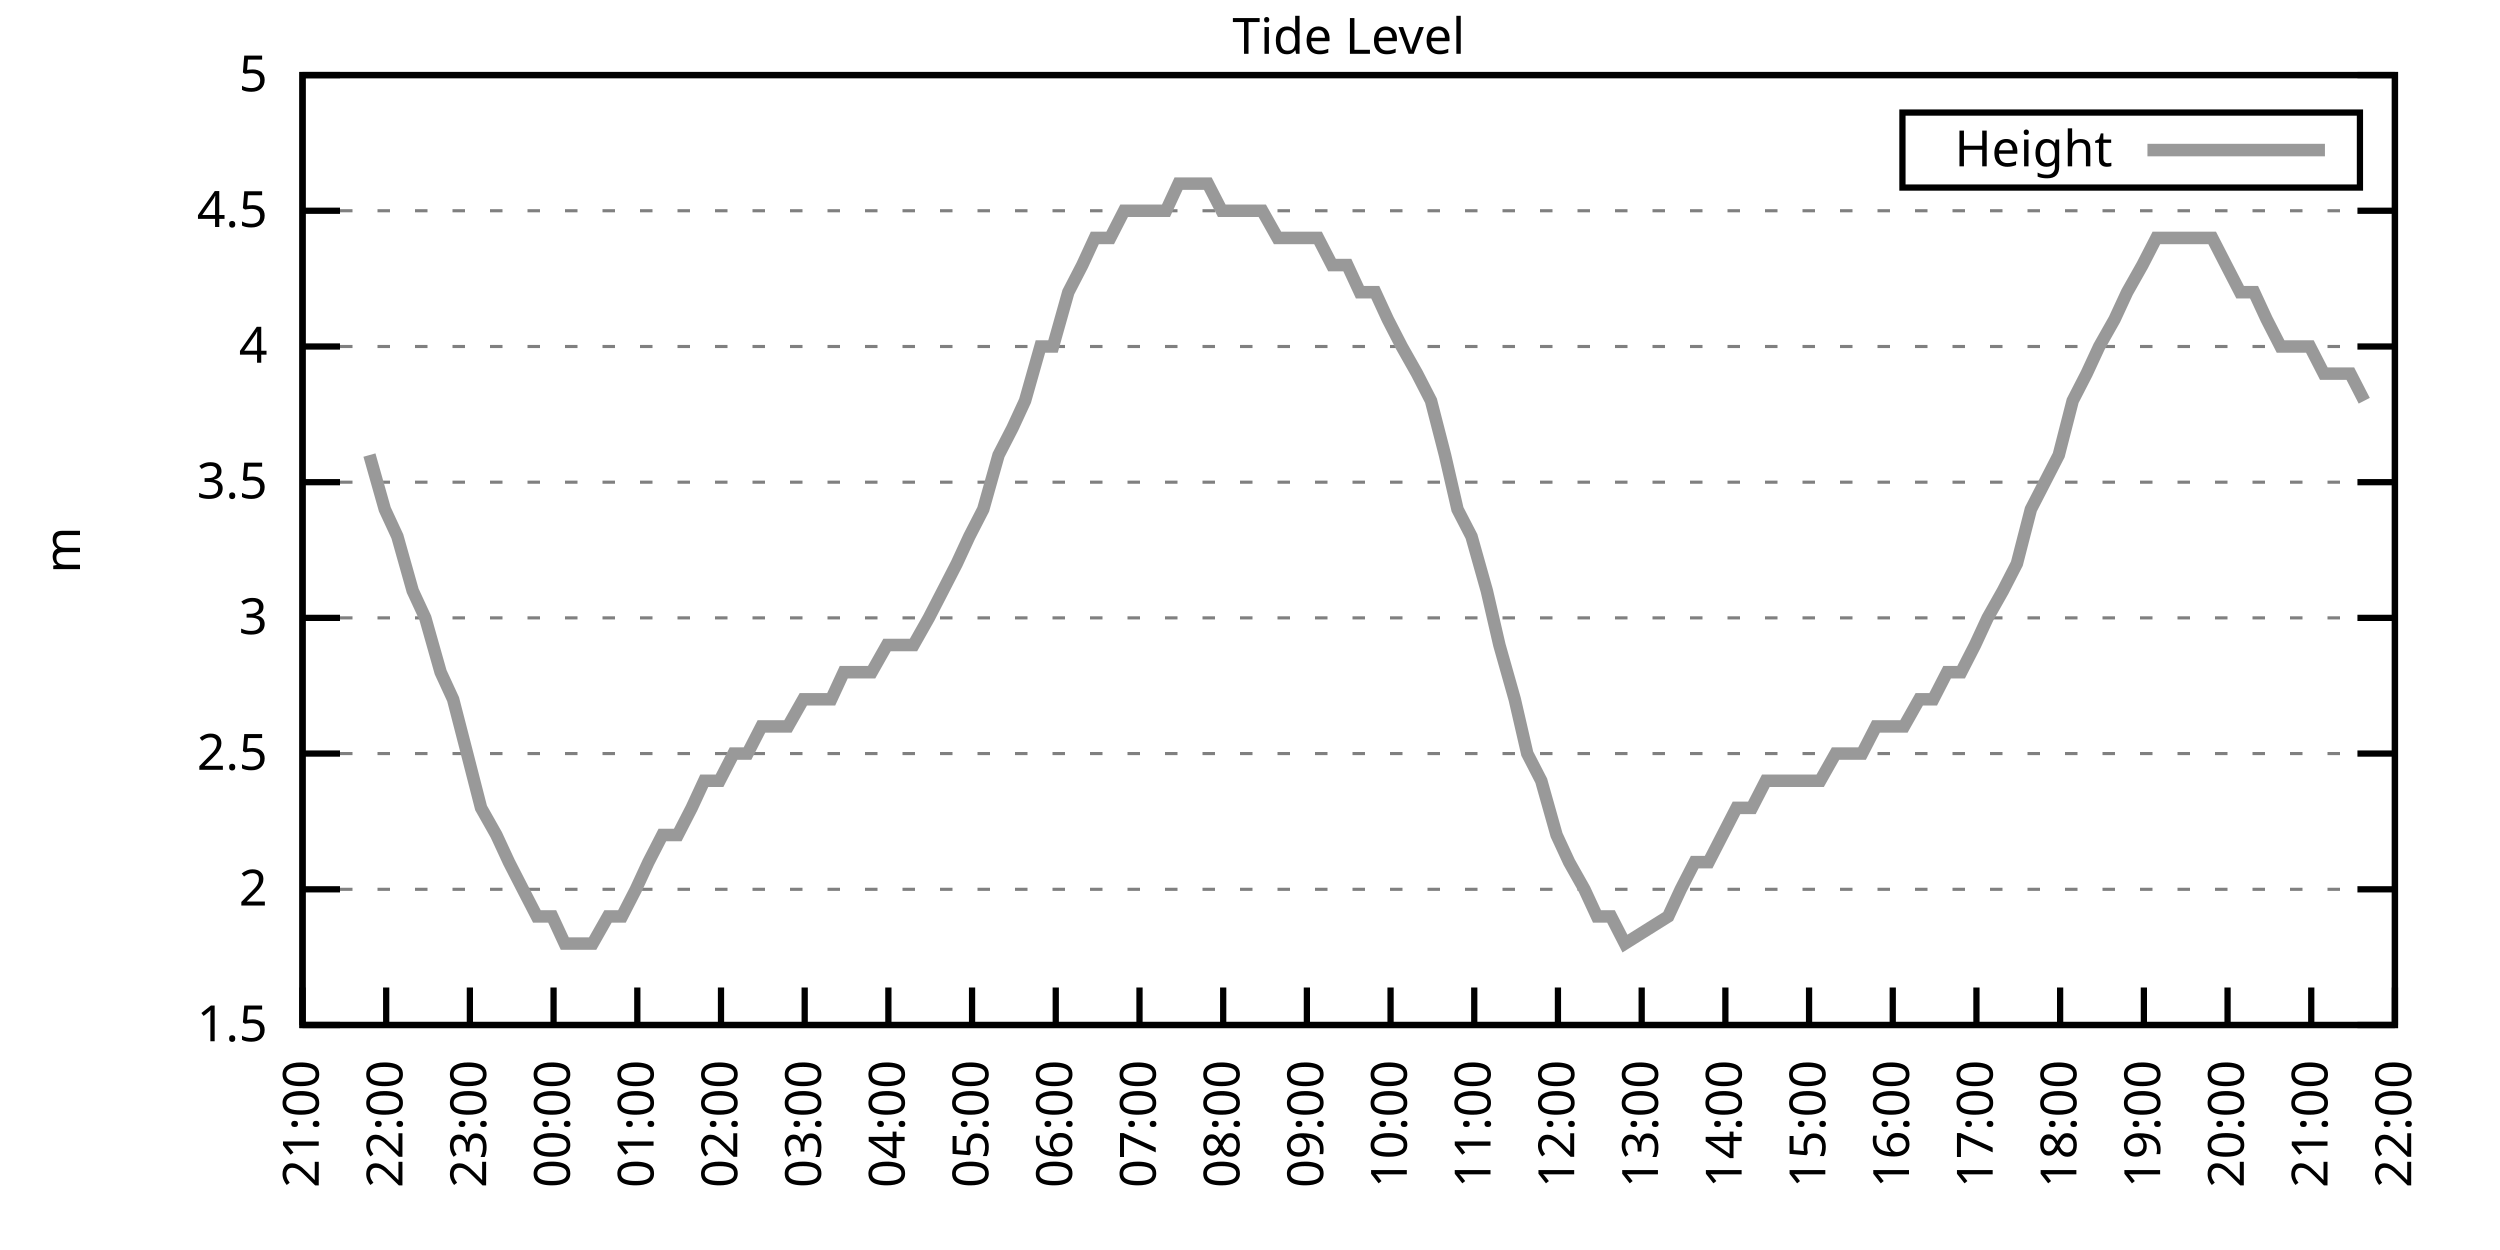
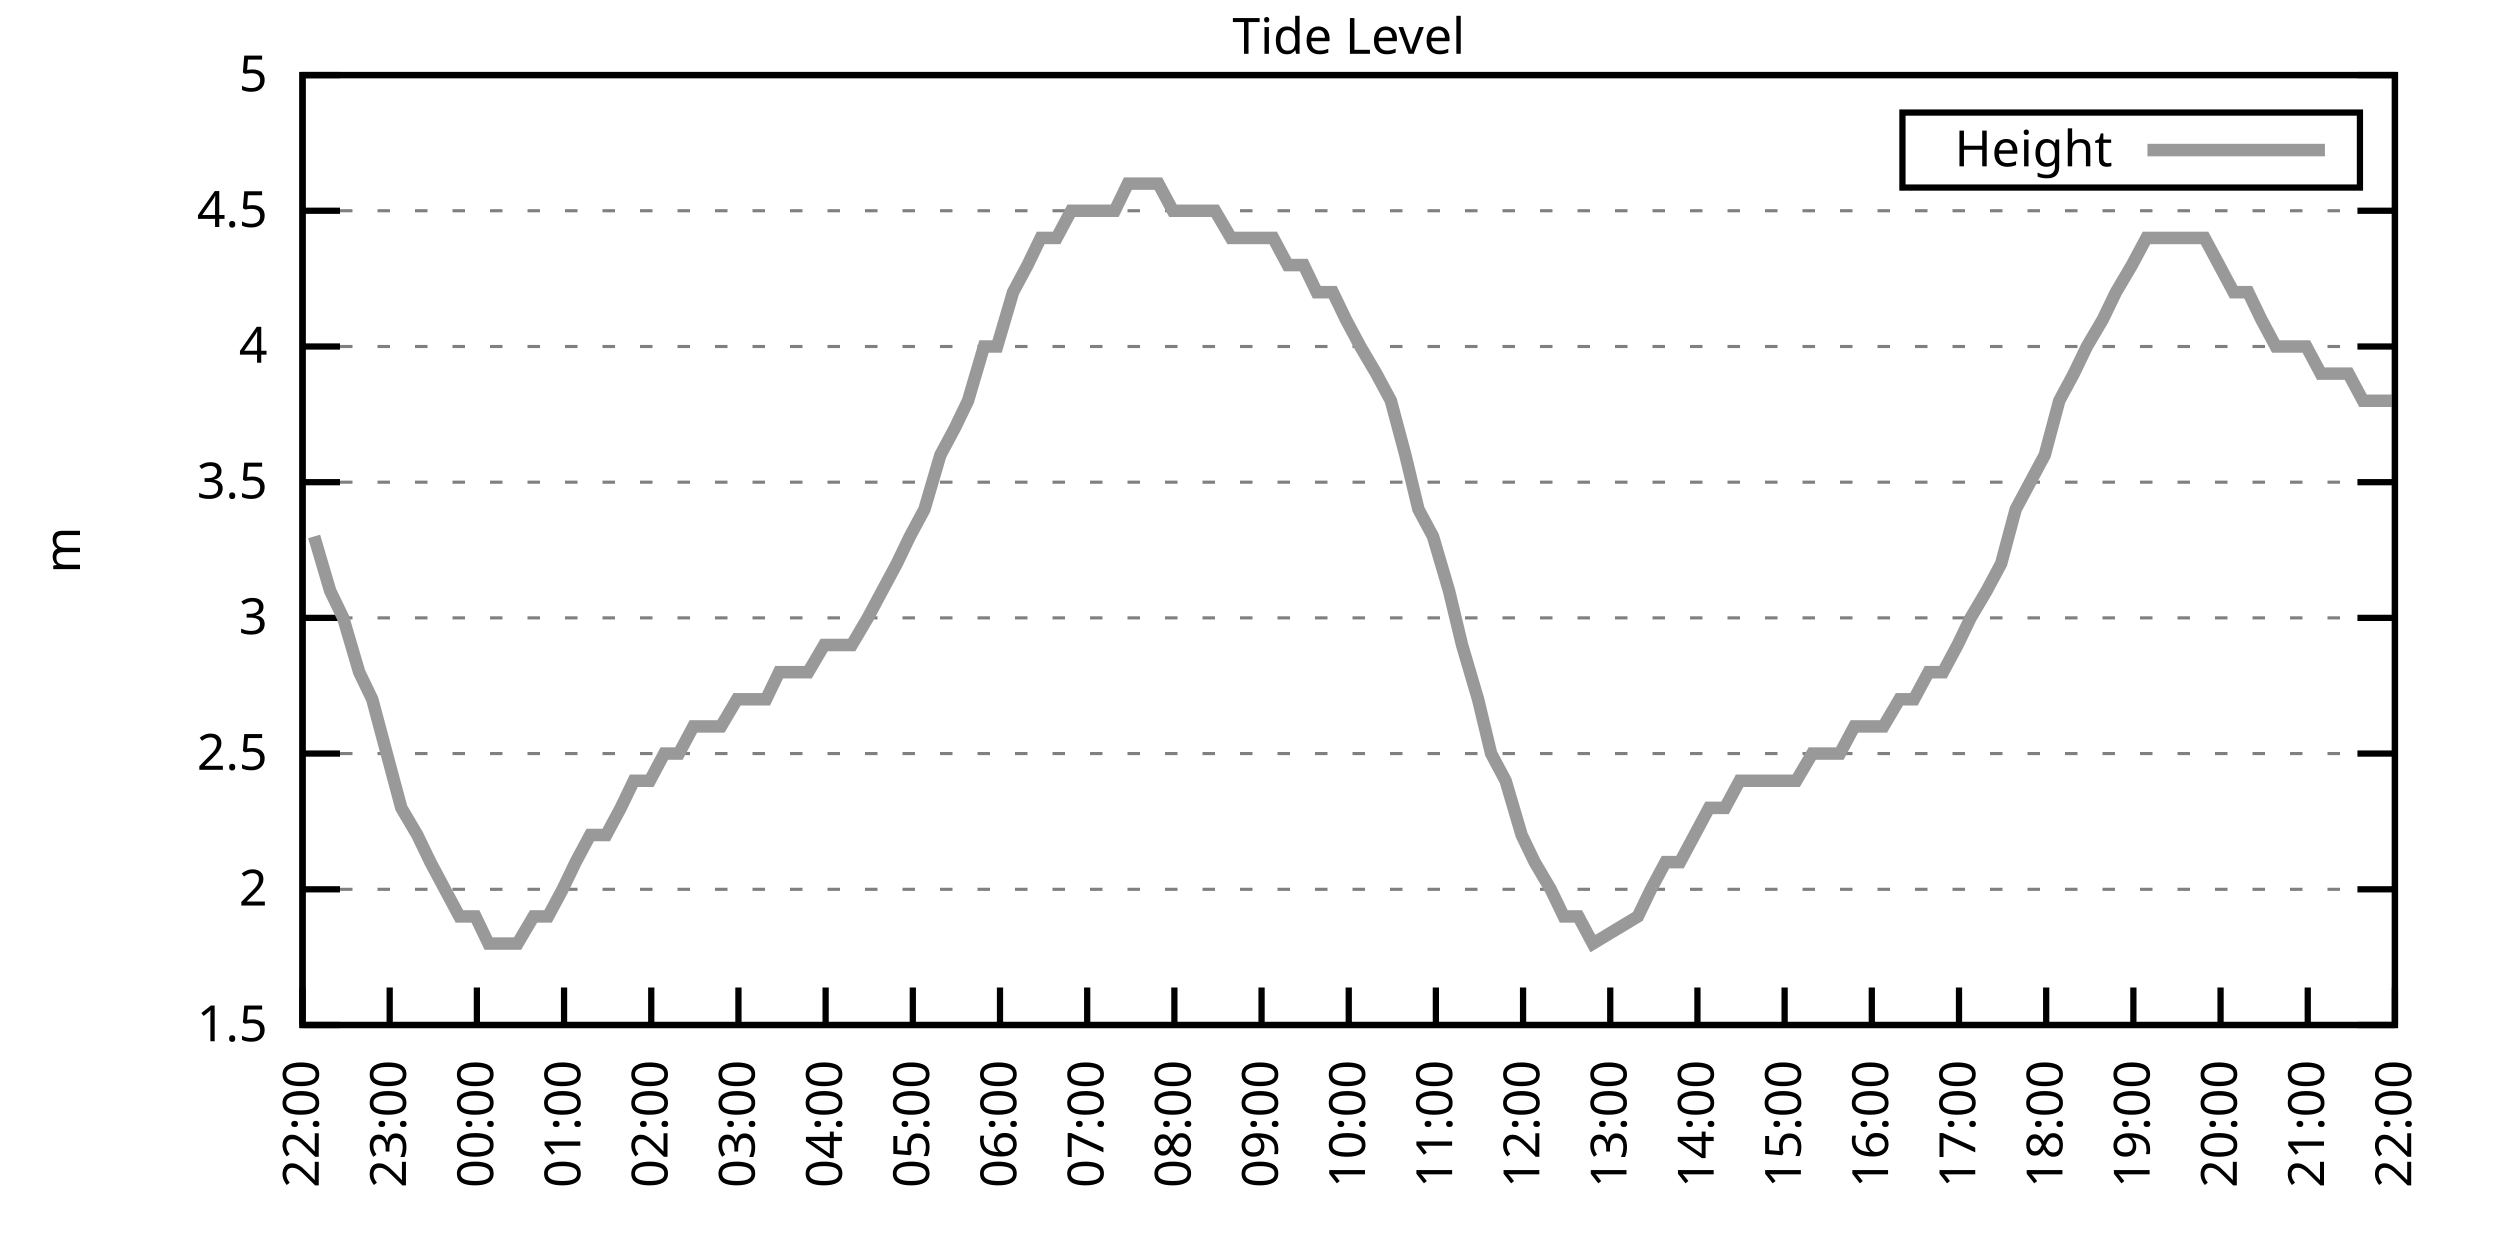
<svg xmlns="http://www.w3.org/2000/svg" xmlns:xlink="http://www.w3.org/1999/xlink" width="400" height="200" viewBox="0 0 400 200">
  <g id="gnuplot_canvas">
    <rect x="0" y="0" width="400" height="200" fill="none" />
    <defs>
      <circle id="gpDot" r="0.5" stroke-width="0.5" stroke="currentColor" />
      <path id="gpPt0" stroke-width="0.333" stroke="currentColor" d="M-1,0 h2 M0,-1 v2" />
      <path id="gpPt1" stroke-width="0.333" stroke="currentColor" d="M-1,-1 L1,1 M1,-1 L-1,1" />
      <path id="gpPt2" stroke-width="0.333" stroke="currentColor" d="M-1,0 L1,0 M0,-1 L0,1 M-1,-1 L1,1 M-1,1 L1,-1" />
      <rect id="gpPt3" stroke-width="0.333" stroke="currentColor" x="-1" y="-1" width="2" height="2" />
      <rect id="gpPt4" stroke-width="0.333" stroke="currentColor" fill="currentColor" x="-1" y="-1" width="2" height="2" />
      <circle id="gpPt5" stroke-width="0.333" stroke="currentColor" cx="0" cy="0" r="1" />
      <use xlink:href="#gpPt5" id="gpPt6" fill="currentColor" stroke="none" />
      <path id="gpPt7" stroke-width="0.333" stroke="currentColor" d="M0,-1.33 L-1.33,0.67 L1.33,0.67 z" />
      <use xlink:href="#gpPt7" id="gpPt8" fill="currentColor" stroke="none" />
      <use xlink:href="#gpPt7" id="gpPt9" stroke="currentColor" transform="rotate(180)" />
      <use xlink:href="#gpPt9" id="gpPt10" fill="currentColor" stroke="none" />
      <use xlink:href="#gpPt3" id="gpPt11" stroke="currentColor" transform="rotate(45)" />
      <use xlink:href="#gpPt11" id="gpPt12" fill="currentColor" stroke="none" />
      <path id="gpPt13" stroke-width="0.333" stroke="currentColor" d="M0,1.330 L1.265,0.411 L0.782,-1.067 L-0.782,-1.076 L-1.265,0.411 z" />
      <use xlink:href="#gpPt13" id="gpPt14" fill="currentColor" stroke="none" />
      <filter id="textbox" filterUnits="objectBoundingBox" x="0" y="0" height="1" width="1">
        <feFlood flood-color="white" flood-opacity="1" result="bgnd" />
        <feComposite in="SourceGraphic" in2="bgnd" operator="atop" />
      </filter>
      <filter id="greybox" filterUnits="objectBoundingBox" x="0" y="0" height="1" width="1">
        <feFlood flood-color="lightgrey" flood-opacity="1" result="grey" />
        <feComposite in="SourceGraphic" in2="grey" operator="atop" />
      </filter>
    </defs>
    <g fill="none" color="white" stroke="currentColor" stroke-width="1.00" stroke-linecap="butt" stroke-linejoin="miter">
</g>
    <g fill="none" color="black" stroke="currentColor" stroke-width="1.00" stroke-linecap="butt" stroke-linejoin="miter">
      <g stroke="none" shape-rendering="crispEdges">
        <polygon fill="rgb(255, 255, 255)" points="48.40,164.00 383.18,164.00 383.18,12.02 48.40,12.02 " />
      </g>
    </g>
    <g fill="none" color="black" stroke="currentColor" stroke-width="1.00" stroke-linecap="butt" stroke-linejoin="miter">
</g>
    <g fill="none" color="black" stroke="black" stroke-width="0.50" stroke-linecap="butt" stroke-linejoin="miter">
</g>
    <g fill="none" color="gray" stroke="currentColor" stroke-width="0.50" stroke-linecap="butt" stroke-linejoin="miter">
      <path stroke="gray" stroke-dasharray="2,4" class="gridline" d="M48.40,164.00 L383.19,164.00  " />
    </g>
    <g fill="none" color="gray" stroke="gray" stroke-width="1.00" stroke-linecap="butt" stroke-linejoin="miter">
</g>
    <g fill="none" color="black" stroke="currentColor" stroke-width="1.00" stroke-linecap="butt" stroke-linejoin="miter">
      <path stroke="black" d="M48.40,164.00 L54.40,164.00 M383.19,164.00 L377.19,164.00  " />
      <g transform="translate(42.80,166.60)" stroke="none" fill="black" font-family="Sans" font-size="8.00" text-anchor="end">
        <text>
          <tspan font-family="Sans"> 1.5</tspan>
        </text>
      </g>
    </g>
    <g fill="none" color="black" stroke="currentColor" stroke-width="1.00" stroke-linecap="butt" stroke-linejoin="miter">
</g>
    <g fill="none" color="black" stroke="black" stroke-width="0.50" stroke-linecap="butt" stroke-linejoin="miter">
</g>
    <g fill="none" color="gray" stroke="currentColor" stroke-width="0.50" stroke-linecap="butt" stroke-linejoin="miter">
      <path stroke="gray" stroke-dasharray="2,4" class="gridline" d="M48.40,142.29 L383.19,142.29  " />
    </g>
    <g fill="none" color="gray" stroke="gray" stroke-width="1.00" stroke-linecap="butt" stroke-linejoin="miter">
</g>
    <g fill="none" color="black" stroke="currentColor" stroke-width="1.00" stroke-linecap="butt" stroke-linejoin="miter">
      <path stroke="black" d="M48.40,142.29 L54.40,142.29 M383.19,142.29 L377.19,142.29  " />
      <g transform="translate(42.80,144.89)" stroke="none" fill="black" font-family="Sans" font-size="8.00" text-anchor="end">
        <text>
          <tspan font-family="Sans"> 2</tspan>
        </text>
      </g>
    </g>
    <g fill="none" color="black" stroke="currentColor" stroke-width="1.00" stroke-linecap="butt" stroke-linejoin="miter">
</g>
    <g fill="none" color="black" stroke="black" stroke-width="0.50" stroke-linecap="butt" stroke-linejoin="miter">
</g>
    <g fill="none" color="gray" stroke="currentColor" stroke-width="0.50" stroke-linecap="butt" stroke-linejoin="miter">
      <path stroke="gray" stroke-dasharray="2,4" class="gridline" d="M48.40,120.57 L383.19,120.57  " />
    </g>
    <g fill="none" color="gray" stroke="gray" stroke-width="1.00" stroke-linecap="butt" stroke-linejoin="miter">
</g>
    <g fill="none" color="black" stroke="currentColor" stroke-width="1.00" stroke-linecap="butt" stroke-linejoin="miter">
      <path stroke="black" d="M48.40,120.57 L54.40,120.57 M383.19,120.57 L377.19,120.57  " />
      <g transform="translate(42.80,123.17)" stroke="none" fill="black" font-family="Sans" font-size="8.00" text-anchor="end">
        <text>
          <tspan font-family="Sans"> 2.5</tspan>
        </text>
      </g>
    </g>
    <g fill="none" color="black" stroke="currentColor" stroke-width="1.00" stroke-linecap="butt" stroke-linejoin="miter">
</g>
    <g fill="none" color="black" stroke="black" stroke-width="0.50" stroke-linecap="butt" stroke-linejoin="miter">
</g>
    <g fill="none" color="gray" stroke="currentColor" stroke-width="0.50" stroke-linecap="butt" stroke-linejoin="miter">
      <path stroke="gray" stroke-dasharray="2,4" class="gridline" d="M48.40,98.86 L383.19,98.86  " />
    </g>
    <g fill="none" color="gray" stroke="gray" stroke-width="1.00" stroke-linecap="butt" stroke-linejoin="miter">
</g>
    <g fill="none" color="black" stroke="currentColor" stroke-width="1.00" stroke-linecap="butt" stroke-linejoin="miter">
      <path stroke="black" d="M48.40,98.86 L54.40,98.86 M383.19,98.86 L377.19,98.86  " />
      <g transform="translate(42.80,101.46)" stroke="none" fill="black" font-family="Sans" font-size="8.00" text-anchor="end">
        <text>
          <tspan font-family="Sans"> 3</tspan>
        </text>
      </g>
    </g>
    <g fill="none" color="black" stroke="currentColor" stroke-width="1.00" stroke-linecap="butt" stroke-linejoin="miter">
</g>
    <g fill="none" color="black" stroke="black" stroke-width="0.50" stroke-linecap="butt" stroke-linejoin="miter">
</g>
    <g fill="none" color="gray" stroke="currentColor" stroke-width="0.50" stroke-linecap="butt" stroke-linejoin="miter">
      <path stroke="gray" stroke-dasharray="2,4" class="gridline" d="M48.40,77.15 L383.19,77.15  " />
    </g>
    <g fill="none" color="gray" stroke="gray" stroke-width="1.00" stroke-linecap="butt" stroke-linejoin="miter">
</g>
    <g fill="none" color="black" stroke="currentColor" stroke-width="1.00" stroke-linecap="butt" stroke-linejoin="miter">
      <path stroke="black" d="M48.40,77.15 L54.40,77.15 M383.19,77.15 L377.19,77.15  " />
      <g transform="translate(42.80,79.75)" stroke="none" fill="black" font-family="Sans" font-size="8.00" text-anchor="end">
        <text>
          <tspan font-family="Sans"> 3.5</tspan>
        </text>
      </g>
    </g>
    <g fill="none" color="black" stroke="currentColor" stroke-width="1.00" stroke-linecap="butt" stroke-linejoin="miter">
</g>
    <g fill="none" color="black" stroke="black" stroke-width="0.50" stroke-linecap="butt" stroke-linejoin="miter">
</g>
    <g fill="none" color="gray" stroke="currentColor" stroke-width="0.50" stroke-linecap="butt" stroke-linejoin="miter">
      <path stroke="gray" stroke-dasharray="2,4" class="gridline" d="M48.40,55.44 L383.19,55.44  " />
    </g>
    <g fill="none" color="gray" stroke="gray" stroke-width="1.00" stroke-linecap="butt" stroke-linejoin="miter">
</g>
    <g fill="none" color="black" stroke="currentColor" stroke-width="1.00" stroke-linecap="butt" stroke-linejoin="miter">
      <path stroke="black" d="M48.40,55.44 L54.40,55.44 M383.19,55.44 L377.19,55.44  " />
      <g transform="translate(42.80,58.04)" stroke="none" fill="black" font-family="Sans" font-size="8.00" text-anchor="end">
        <text>
          <tspan font-family="Sans"> 4</tspan>
        </text>
      </g>
    </g>
    <g fill="none" color="black" stroke="currentColor" stroke-width="1.00" stroke-linecap="butt" stroke-linejoin="miter">
</g>
    <g fill="none" color="black" stroke="black" stroke-width="0.50" stroke-linecap="butt" stroke-linejoin="miter">
</g>
    <g fill="none" color="gray" stroke="currentColor" stroke-width="0.50" stroke-linecap="butt" stroke-linejoin="miter">
      <path stroke="gray" stroke-dasharray="2,4" class="gridline" d="M48.40,33.72 L383.19,33.72  " />
    </g>
    <g fill="none" color="gray" stroke="gray" stroke-width="1.00" stroke-linecap="butt" stroke-linejoin="miter">
</g>
    <g fill="none" color="black" stroke="currentColor" stroke-width="1.00" stroke-linecap="butt" stroke-linejoin="miter">
      <path stroke="black" d="M48.40,33.72 L54.40,33.72 M383.19,33.72 L377.19,33.72  " />
      <g transform="translate(42.80,36.32)" stroke="none" fill="black" font-family="Sans" font-size="8.00" text-anchor="end">
        <text>
          <tspan font-family="Sans"> 4.5</tspan>
        </text>
      </g>
    </g>
    <g fill="none" color="black" stroke="currentColor" stroke-width="1.00" stroke-linecap="butt" stroke-linejoin="miter">
</g>
    <g fill="none" color="black" stroke="black" stroke-width="0.50" stroke-linecap="butt" stroke-linejoin="miter">
</g>
    <g fill="none" color="gray" stroke="currentColor" stroke-width="0.50" stroke-linecap="butt" stroke-linejoin="miter">
      <path stroke="gray" stroke-dasharray="2,4" class="gridline" d="M48.40,12.01 L383.19,12.01  " />
    </g>
    <g fill="none" color="gray" stroke="gray" stroke-width="1.00" stroke-linecap="butt" stroke-linejoin="miter">
</g>
    <g fill="none" color="black" stroke="currentColor" stroke-width="1.00" stroke-linecap="butt" stroke-linejoin="miter">
      <path stroke="black" d="M48.40,12.01 L54.40,12.01 M383.19,12.01 L377.19,12.01  " />
      <g transform="translate(42.80,14.61)" stroke="none" fill="black" font-family="Sans" font-size="8.00" text-anchor="end">
        <text>
          <tspan font-family="Sans"> 5</tspan>
        </text>
      </g>
    </g>
    <g fill="none" color="black" stroke="currentColor" stroke-width="1.00" stroke-linecap="butt" stroke-linejoin="miter">
      <path stroke="black" d="M48.40,164.00 L48.40,158.00  " />
      <g transform="translate(51.00,169.60) rotate(270.00)" stroke="none" fill="black" font-family="Sans" font-size="8.00" text-anchor="end">
        <text>
-           <tspan font-family="Sans">21:00</tspan>
-         </text>
-       </g>
-     </g>
-     <g fill="none" color="black" stroke="currentColor" stroke-width="1.00" stroke-linecap="butt" stroke-linejoin="miter">
-       <path stroke="black" d="M61.79,164.00 L61.79,158.00  " />
-       <g transform="translate(64.39,169.60) rotate(270.00)" stroke="none" fill="black" font-family="Sans" font-size="8.00" text-anchor="end">
-         <text>
          <tspan font-family="Sans">22:00</tspan>
        </text>
      </g>
    </g>
    <g fill="none" color="black" stroke="currentColor" stroke-width="1.00" stroke-linecap="butt" stroke-linejoin="miter">
-       <path stroke="black" d="M75.18,164.00 L75.18,158.00  " />
-       <g transform="translate(77.78,169.60) rotate(270.00)" stroke="none" fill="black" font-family="Sans" font-size="8.00" text-anchor="end">
+       <path stroke="black" d="M62.35,164.00 L62.35,158.00  " />
+       <g transform="translate(64.95,169.60) rotate(270.00)" stroke="none" fill="black" font-family="Sans" font-size="8.00" text-anchor="end">
        <text>
          <tspan font-family="Sans">23:00</tspan>
        </text>
      </g>
    </g>
    <g fill="none" color="black" stroke="currentColor" stroke-width="1.00" stroke-linecap="butt" stroke-linejoin="miter">
-       <path stroke="black" d="M88.57,164.00 L88.57,158.00  " />
-       <g transform="translate(91.17,169.60) rotate(270.00)" stroke="none" fill="black" font-family="Sans" font-size="8.00" text-anchor="end">
+       <path stroke="black" d="M76.30,164.00 L76.30,158.00  " />
+       <g transform="translate(78.90,169.60) rotate(270.00)" stroke="none" fill="black" font-family="Sans" font-size="8.00" text-anchor="end">
        <text>
          <tspan font-family="Sans">00:00</tspan>
        </text>
      </g>
    </g>
    <g fill="none" color="black" stroke="currentColor" stroke-width="1.00" stroke-linecap="butt" stroke-linejoin="miter">
-       <path stroke="black" d="M101.97,164.00 L101.97,158.00  " />
-       <g transform="translate(104.57,169.60) rotate(270.00)" stroke="none" fill="black" font-family="Sans" font-size="8.00" text-anchor="end">
+       <path stroke="black" d="M90.25,164.00 L90.25,158.00  " />
+       <g transform="translate(92.85,169.60) rotate(270.00)" stroke="none" fill="black" font-family="Sans" font-size="8.00" text-anchor="end">
        <text>
          <tspan font-family="Sans">01:00</tspan>
        </text>
      </g>
    </g>
    <g fill="none" color="black" stroke="currentColor" stroke-width="1.00" stroke-linecap="butt" stroke-linejoin="miter">
-       <path stroke="black" d="M115.36,164.00 L115.36,158.00  " />
-       <g transform="translate(117.96,169.60) rotate(270.00)" stroke="none" fill="black" font-family="Sans" font-size="8.00" text-anchor="end">
+       <path stroke="black" d="M104.20,164.00 L104.20,158.00  " />
+       <g transform="translate(106.80,169.60) rotate(270.00)" stroke="none" fill="black" font-family="Sans" font-size="8.00" text-anchor="end">
        <text>
          <tspan font-family="Sans">02:00</tspan>
        </text>
      </g>
    </g>
    <g fill="none" color="black" stroke="currentColor" stroke-width="1.00" stroke-linecap="butt" stroke-linejoin="miter">
-       <path stroke="black" d="M128.75,164.00 L128.75,158.00  " />
-       <g transform="translate(131.35,169.60) rotate(270.00)" stroke="none" fill="black" font-family="Sans" font-size="8.00" text-anchor="end">
+       <path stroke="black" d="M118.15,164.00 L118.15,158.00  " />
+       <g transform="translate(120.75,169.60) rotate(270.00)" stroke="none" fill="black" font-family="Sans" font-size="8.00" text-anchor="end">
        <text>
          <tspan font-family="Sans">03:00</tspan>
        </text>
      </g>
    </g>
    <g fill="none" color="black" stroke="currentColor" stroke-width="1.00" stroke-linecap="butt" stroke-linejoin="miter">
-       <path stroke="black" d="M142.14,164.00 L142.14,158.00  " />
-       <g transform="translate(144.74,169.60) rotate(270.00)" stroke="none" fill="black" font-family="Sans" font-size="8.00" text-anchor="end">
+       <path stroke="black" d="M132.10,164.00 L132.10,158.00  " />
+       <g transform="translate(134.70,169.60) rotate(270.00)" stroke="none" fill="black" font-family="Sans" font-size="8.00" text-anchor="end">
        <text>
          <tspan font-family="Sans">04:00</tspan>
        </text>
      </g>
    </g>
    <g fill="none" color="black" stroke="currentColor" stroke-width="1.00" stroke-linecap="butt" stroke-linejoin="miter">
-       <path stroke="black" d="M155.53,164.00 L155.53,158.00  " />
-       <g transform="translate(158.13,169.60) rotate(270.00)" stroke="none" fill="black" font-family="Sans" font-size="8.00" text-anchor="end">
+       <path stroke="black" d="M146.05,164.00 L146.05,158.00  " />
+       <g transform="translate(148.65,169.60) rotate(270.00)" stroke="none" fill="black" font-family="Sans" font-size="8.00" text-anchor="end">
        <text>
          <tspan font-family="Sans">05:00</tspan>
        </text>
      </g>
    </g>
    <g fill="none" color="black" stroke="currentColor" stroke-width="1.00" stroke-linecap="butt" stroke-linejoin="miter">
-       <path stroke="black" d="M168.92,164.00 L168.92,158.00  " />
-       <g transform="translate(171.52,169.60) rotate(270.00)" stroke="none" fill="black" font-family="Sans" font-size="8.00" text-anchor="end">
+       <path stroke="black" d="M160.00,164.00 L160.00,158.00  " />
+       <g transform="translate(162.60,169.60) rotate(270.00)" stroke="none" fill="black" font-family="Sans" font-size="8.00" text-anchor="end">
        <text>
          <tspan font-family="Sans">06:00</tspan>
        </text>
      </g>
    </g>
    <g fill="none" color="black" stroke="currentColor" stroke-width="1.00" stroke-linecap="butt" stroke-linejoin="miter">
-       <path stroke="black" d="M182.32,164.00 L182.32,158.00  " />
-       <g transform="translate(184.92,169.60) rotate(270.00)" stroke="none" fill="black" font-family="Sans" font-size="8.00" text-anchor="end">
+       <path stroke="black" d="M173.95,164.00 L173.95,158.00  " />
+       <g transform="translate(176.55,169.60) rotate(270.00)" stroke="none" fill="black" font-family="Sans" font-size="8.00" text-anchor="end">
        <text>
          <tspan font-family="Sans">07:00</tspan>
        </text>
      </g>
    </g>
    <g fill="none" color="black" stroke="currentColor" stroke-width="1.00" stroke-linecap="butt" stroke-linejoin="miter">
-       <path stroke="black" d="M195.71,164.00 L195.71,158.00  " />
-       <g transform="translate(198.31,169.60) rotate(270.00)" stroke="none" fill="black" font-family="Sans" font-size="8.00" text-anchor="end">
+       <path stroke="black" d="M187.90,164.00 L187.90,158.00  " />
+       <g transform="translate(190.50,169.60) rotate(270.00)" stroke="none" fill="black" font-family="Sans" font-size="8.00" text-anchor="end">
        <text>
          <tspan font-family="Sans">08:00</tspan>
        </text>
      </g>
    </g>
    <g fill="none" color="black" stroke="currentColor" stroke-width="1.00" stroke-linecap="butt" stroke-linejoin="miter">
-       <path stroke="black" d="M209.10,164.00 L209.10,158.00  " />
-       <g transform="translate(211.70,169.60) rotate(270.00)" stroke="none" fill="black" font-family="Sans" font-size="8.00" text-anchor="end">
+       <path stroke="black" d="M201.85,164.00 L201.85,158.00  " />
+       <g transform="translate(204.45,169.60) rotate(270.00)" stroke="none" fill="black" font-family="Sans" font-size="8.00" text-anchor="end">
        <text>
          <tspan font-family="Sans">09:00</tspan>
        </text>
      </g>
    </g>
    <g fill="none" color="black" stroke="currentColor" stroke-width="1.00" stroke-linecap="butt" stroke-linejoin="miter">
-       <path stroke="black" d="M222.49,164.00 L222.49,158.00  " />
-       <g transform="translate(225.09,169.60) rotate(270.00)" stroke="none" fill="black" font-family="Sans" font-size="8.00" text-anchor="end">
+       <path stroke="black" d="M215.80,164.00 L215.80,158.00  " />
+       <g transform="translate(218.40,169.60) rotate(270.00)" stroke="none" fill="black" font-family="Sans" font-size="8.00" text-anchor="end">
        <text>
          <tspan font-family="Sans">10:00</tspan>
        </text>
      </g>
    </g>
    <g fill="none" color="black" stroke="currentColor" stroke-width="1.00" stroke-linecap="butt" stroke-linejoin="miter">
-       <path stroke="black" d="M235.88,164.00 L235.88,158.00  " />
-       <g transform="translate(238.48,169.60) rotate(270.00)" stroke="none" fill="black" font-family="Sans" font-size="8.00" text-anchor="end">
+       <path stroke="black" d="M229.74,164.00 L229.74,158.00  " />
+       <g transform="translate(232.34,169.60) rotate(270.00)" stroke="none" fill="black" font-family="Sans" font-size="8.00" text-anchor="end">
        <text>
          <tspan font-family="Sans">11:00</tspan>
        </text>
      </g>
    </g>
    <g fill="none" color="black" stroke="currentColor" stroke-width="1.00" stroke-linecap="butt" stroke-linejoin="miter">
-       <path stroke="black" d="M249.27,164.00 L249.27,158.00  " />
-       <g transform="translate(251.87,169.60) rotate(270.00)" stroke="none" fill="black" font-family="Sans" font-size="8.00" text-anchor="end">
+       <path stroke="black" d="M243.69,164.00 L243.69,158.00  " />
+       <g transform="translate(246.29,169.60) rotate(270.00)" stroke="none" fill="black" font-family="Sans" font-size="8.00" text-anchor="end">
        <text>
          <tspan font-family="Sans">12:00</tspan>
        </text>
      </g>
    </g>
    <g fill="none" color="black" stroke="currentColor" stroke-width="1.00" stroke-linecap="butt" stroke-linejoin="miter">
-       <path stroke="black" d="M262.67,164.00 L262.67,158.00  " />
-       <g transform="translate(265.27,169.60) rotate(270.00)" stroke="none" fill="black" font-family="Sans" font-size="8.00" text-anchor="end">
+       <path stroke="black" d="M257.64,164.00 L257.64,158.00  " />
+       <g transform="translate(260.24,169.60) rotate(270.00)" stroke="none" fill="black" font-family="Sans" font-size="8.00" text-anchor="end">
        <text>
          <tspan font-family="Sans">13:00</tspan>
        </text>
      </g>
    </g>
    <g fill="none" color="black" stroke="currentColor" stroke-width="1.00" stroke-linecap="butt" stroke-linejoin="miter">
-       <path stroke="black" d="M276.06,164.00 L276.06,158.00  " />
-       <g transform="translate(278.66,169.60) rotate(270.00)" stroke="none" fill="black" font-family="Sans" font-size="8.00" text-anchor="end">
+       <path stroke="black" d="M271.59,164.00 L271.59,158.00  " />
+       <g transform="translate(274.19,169.60) rotate(270.00)" stroke="none" fill="black" font-family="Sans" font-size="8.00" text-anchor="end">
        <text>
          <tspan font-family="Sans">14:00</tspan>
        </text>
      </g>
    </g>
    <g fill="none" color="black" stroke="currentColor" stroke-width="1.00" stroke-linecap="butt" stroke-linejoin="miter">
-       <path stroke="black" d="M289.45,164.00 L289.45,158.00  " />
-       <g transform="translate(292.05,169.60) rotate(270.00)" stroke="none" fill="black" font-family="Sans" font-size="8.00" text-anchor="end">
+       <path stroke="black" d="M285.54,164.00 L285.54,158.00  " />
+       <g transform="translate(288.14,169.60) rotate(270.00)" stroke="none" fill="black" font-family="Sans" font-size="8.00" text-anchor="end">
        <text>
          <tspan font-family="Sans">15:00</tspan>
        </text>
      </g>
    </g>
    <g fill="none" color="black" stroke="currentColor" stroke-width="1.00" stroke-linecap="butt" stroke-linejoin="miter">
-       <path stroke="black" d="M302.84,164.00 L302.84,158.00  " />
-       <g transform="translate(305.44,169.60) rotate(270.00)" stroke="none" fill="black" font-family="Sans" font-size="8.00" text-anchor="end">
+       <path stroke="black" d="M299.49,164.00 L299.49,158.00  " />
+       <g transform="translate(302.09,169.60) rotate(270.00)" stroke="none" fill="black" font-family="Sans" font-size="8.00" text-anchor="end">
        <text>
          <tspan font-family="Sans">16:00</tspan>
        </text>
      </g>
    </g>
    <g fill="none" color="black" stroke="currentColor" stroke-width="1.00" stroke-linecap="butt" stroke-linejoin="miter">
-       <path stroke="black" d="M316.23,164.00 L316.23,158.00  " />
-       <g transform="translate(318.83,169.60) rotate(270.00)" stroke="none" fill="black" font-family="Sans" font-size="8.00" text-anchor="end">
+       <path stroke="black" d="M313.44,164.00 L313.44,158.00  " />
+       <g transform="translate(316.04,169.60) rotate(270.00)" stroke="none" fill="black" font-family="Sans" font-size="8.00" text-anchor="end">
        <text>
          <tspan font-family="Sans">17:00</tspan>
        </text>
      </g>
    </g>
    <g fill="none" color="black" stroke="currentColor" stroke-width="1.00" stroke-linecap="butt" stroke-linejoin="miter">
-       <path stroke="black" d="M329.62,164.00 L329.62,158.00  " />
-       <g transform="translate(332.22,169.60) rotate(270.00)" stroke="none" fill="black" font-family="Sans" font-size="8.00" text-anchor="end">
+       <path stroke="black" d="M327.39,164.00 L327.39,158.00  " />
+       <g transform="translate(329.99,169.60) rotate(270.00)" stroke="none" fill="black" font-family="Sans" font-size="8.00" text-anchor="end">
        <text>
          <tspan font-family="Sans">18:00</tspan>
        </text>
      </g>
    </g>
    <g fill="none" color="black" stroke="currentColor" stroke-width="1.00" stroke-linecap="butt" stroke-linejoin="miter">
-       <path stroke="black" d="M343.02,164.00 L343.02,158.00  " />
-       <g transform="translate(345.62,169.60) rotate(270.00)" stroke="none" fill="black" font-family="Sans" font-size="8.00" text-anchor="end">
+       <path stroke="black" d="M341.34,164.00 L341.34,158.00  " />
+       <g transform="translate(343.94,169.60) rotate(270.00)" stroke="none" fill="black" font-family="Sans" font-size="8.00" text-anchor="end">
        <text>
          <tspan font-family="Sans">19:00</tspan>
        </text>
      </g>
    </g>
    <g fill="none" color="black" stroke="currentColor" stroke-width="1.00" stroke-linecap="butt" stroke-linejoin="miter">
-       <path stroke="black" d="M356.41,164.00 L356.41,158.00  " />
-       <g transform="translate(359.01,169.60) rotate(270.00)" stroke="none" fill="black" font-family="Sans" font-size="8.00" text-anchor="end">
+       <path stroke="black" d="M355.29,164.00 L355.29,158.00  " />
+       <g transform="translate(357.89,169.60) rotate(270.00)" stroke="none" fill="black" font-family="Sans" font-size="8.00" text-anchor="end">
        <text>
          <tspan font-family="Sans">20:00</tspan>
        </text>
      </g>
    </g>
    <g fill="none" color="black" stroke="currentColor" stroke-width="1.00" stroke-linecap="butt" stroke-linejoin="miter">
-       <path stroke="black" d="M369.80,164.00 L369.80,158.00  " />
-       <g transform="translate(372.40,169.60) rotate(270.00)" stroke="none" fill="black" font-family="Sans" font-size="8.00" text-anchor="end">
+       <path stroke="black" d="M369.24,164.00 L369.24,158.00  " />
+       <g transform="translate(371.84,169.60) rotate(270.00)" stroke="none" fill="black" font-family="Sans" font-size="8.00" text-anchor="end">
        <text>
          <tspan font-family="Sans">21:00</tspan>
        </text>
      </g>
    </g>
    <g fill="none" color="black" stroke="currentColor" stroke-width="1.00" stroke-linecap="butt" stroke-linejoin="miter">
      <path stroke="black" d="M383.19,164.00 L383.19,158.00  " />
      <g transform="translate(385.79,169.60) rotate(270.00)" stroke="none" fill="black" font-family="Sans" font-size="8.00" text-anchor="end">
        <text>
          <tspan font-family="Sans">22:00</tspan>
        </text>
      </g>
    </g>
    <g fill="none" color="black" stroke="currentColor" stroke-width="1.00" stroke-linecap="butt" stroke-linejoin="miter">
</g>
    <g fill="none" color="black" stroke="currentColor" stroke-width="1.00" stroke-linecap="butt" stroke-linejoin="miter">
      <path stroke="black" d="M48.40,12.01 L48.40,164.00 L383.19,164.00 L383.19,12.01 L48.40,12.01 Z  " />
    </g>
    <g fill="none" color="black" stroke="currentColor" stroke-width="1.00" stroke-linecap="butt" stroke-linejoin="miter">
</g>
    <g fill="none" color="black" stroke="currentColor" stroke-width="1.00" stroke-linecap="butt" stroke-linejoin="miter">
      <path stroke="black" d="M304.39,30.01 L304.39,18.01 L377.59,18.01 L377.59,30.01 L304.39,30.01 Z  " />
    </g>
    <g id="Tide_level_plot_1">
      <g fill="none" color="white" stroke="black" stroke-width="2.00" stroke-linecap="butt" stroke-linejoin="miter">
</g>
      <g fill="none" color="black" stroke="currentColor" stroke-width="2.00" stroke-linecap="butt" stroke-linejoin="miter">
        <g transform="translate(337.99,26.61)" stroke="none" fill="black" font-family="Sans" font-size="8.00" text-anchor="end">
          <text>
            <tspan font-family="Sans">Height</tspan>
          </text>
        </g>
      </g>
      <g fill="none" color="black" stroke="currentColor" stroke-width="2.00" stroke-linecap="butt" stroke-linejoin="miter">
-         <path stroke="rgb(153, 153, 153)" d="M343.59,24.01 L371.99,24.01 M59.11,72.81 L61.57,81.49 L63.58,85.83 L66.03,94.52 L68.04,98.86 L70.50,107.55   L72.50,111.89 L74.74,120.57 L76.97,129.26 L79.42,133.60 L81.43,137.94 L83.66,142.29 L85.90,146.63 L88.35,146.63   L90.36,150.97 L92.59,150.97 L94.82,150.97 L97.28,146.63 L99.51,146.63 L101.74,142.29 L103.75,137.94 L105.98,133.60   L108.44,133.60 L110.67,129.26 L112.68,124.92 L115.13,124.92 L117.37,120.57 L119.60,120.57 L121.83,116.23 L123.84,116.23   L126.07,116.23 L128.53,111.89 L130.76,111.89 L132.99,111.89 L135.00,107.55 L137.23,107.55 L139.46,107.55 L141.92,103.20   L143.93,103.20 L146.16,103.20 L148.61,98.86 L150.85,94.52 L153.08,90.18 L155.09,85.83 L157.32,81.49 L159.77,72.81   L162.01,68.46 L164.01,64.12 L166.47,55.44 L168.48,55.44 L170.93,46.75 L173.17,42.41 L175.17,38.07 L177.63,38.07   L179.86,33.72 L182.09,33.72 L184.10,33.72 L186.56,33.72 L188.57,29.38 L190.80,29.38 L193.25,29.38 L195.48,33.72   L197.72,33.72 L199.73,33.72 L201.96,33.72 L204.41,38.07 L206.42,38.07 L208.65,38.07 L210.88,38.07 L213.12,42.41   L215.57,42.41 L217.58,46.75 L220.04,46.75 L222.04,51.09 L224.28,55.44 L226.73,59.78 L228.96,64.12 L231.20,72.81   L233.20,81.49 L235.44,85.83 L237.89,94.52 L239.90,103.20 L242.36,111.89 L244.36,120.57 L246.60,124.92 L249.05,133.60   L251.06,137.94 L253.51,142.29 L255.52,146.63 L257.76,146.63 L259.99,150.97 L266.91,146.63 L268.92,142.29 L271.15,137.94   L273.38,137.94 L275.61,133.60 L277.84,129.26 L280.30,129.26 L282.53,124.92 L284.54,124.92 L286.99,124.92 L289.23,124.92   L291.23,124.92 L293.69,120.57 L295.92,120.57 L297.93,120.57 L300.16,116.23 L302.39,116.23 L304.63,116.23 L307.08,111.89   L309.31,111.89 L311.54,107.55 L313.78,107.55 L316.01,103.20 L318.02,98.86 L320.47,94.52 L322.70,90.18 L324.94,81.49   L327.17,77.15 L329.40,72.81 L331.63,64.12 L333.86,59.78 L335.87,55.44 L338.33,51.09 L340.34,46.75 L342.79,42.41   L345.02,38.07 L347.03,38.07 L349.49,38.07 L351.72,38.07 L353.95,38.07 L356.18,42.41 L358.42,46.75 L360.65,46.75   L362.66,51.09 L364.89,55.44 L367.34,55.44 L369.58,55.44 L371.81,59.78 L373.82,59.78 L376.05,59.78 L378.28,64.12    " />
+         <path stroke="rgb(153, 153, 153)" d="M343.59,24.01 L371.99,24.01 M50.26,85.83 L52.82,94.52 L54.91,98.86 L57.47,107.55 L59.56,111.89 L61.88,120.57   L64.21,129.26 L66.77,133.60 L68.86,137.94 L71.18,142.29 L73.51,146.63 L76.07,146.63 L78.16,150.97 L80.48,150.97   L82.81,150.97 L85.37,146.63 L87.69,146.63 L90.02,142.29 L92.11,137.94 L94.43,133.60 L96.99,133.60 L99.32,129.26   L101.41,124.92 L103.97,124.92 L106.29,120.57 L108.62,120.57 L110.94,116.23 L113.03,116.23 L115.36,116.23 L117.92,111.89   L120.24,111.89 L122.57,111.89 L124.66,107.55 L126.98,107.55 L129.31,107.55 L131.87,103.20 L133.96,103.20 L136.28,103.20   L138.84,98.86 L141.16,94.52 L143.49,90.18 L145.58,85.83 L147.91,81.49 L150.46,72.81 L152.79,68.46 L154.88,64.12   L157.44,55.44 L159.53,55.44 L162.09,46.75 L164.41,42.41 L166.51,38.07 L169.06,38.07 L171.39,33.72 L173.71,33.72   L175.81,33.72 L178.36,33.72 L180.46,29.38 L182.78,29.38 L185.34,29.38 L187.66,33.72 L189.99,33.72 L192.08,33.72   L194.41,33.72 L196.96,38.07 L199.06,38.07 L201.38,38.07 L203.71,38.07 L206.03,42.41 L208.59,42.41 L210.68,46.75   L213.24,46.75 L215.33,51.09 L217.65,55.44 L220.21,59.78 L222.54,64.12 L224.86,72.81 L226.95,81.49 L229.28,85.83   L231.84,94.52 L233.93,103.20 L236.49,111.89 L238.58,120.57 L240.90,124.92 L243.46,133.60 L245.55,137.94 L248.11,142.29   L250.20,146.63 L252.53,146.63 L254.85,150.97 L262.06,146.63 L264.15,142.29 L266.48,137.94 L268.80,137.94 L271.13,133.60   L273.45,129.26 L276.01,129.26 L278.34,124.92 L280.43,124.92 L282.99,124.92 L285.31,124.92 L287.40,124.92 L289.96,120.57   L292.29,120.57 L294.38,120.57 L296.70,116.23 L299.03,116.23 L301.35,116.23 L303.91,111.89 L306.23,111.89 L308.56,107.55   L310.88,107.55 L313.21,103.20 L315.30,98.86 L317.86,94.52 L320.18,90.18 L322.51,81.49 L324.83,77.15 L327.16,72.81   L329.48,64.12 L331.81,59.78 L333.90,55.44 L336.46,51.09 L338.55,46.75 L341.11,42.41 L343.43,38.07 L345.53,38.07   L348.08,38.07 L350.41,38.07 L352.73,38.07 L355.06,42.41 L357.38,46.75 L359.71,46.75 L361.80,51.09 L364.13,55.44   L366.68,55.44 L369.01,55.44 L371.33,59.78 L373.43,59.78 L375.75,59.78 L378.08,64.12 L380.63,64.12 L382.96,64.12    " />
      </g>
    </g>
    <g fill="none" color="black" stroke="currentColor" stroke-width="2.00" stroke-linecap="butt" stroke-linejoin="miter">
</g>
    <g fill="none" color="black" stroke="black" stroke-width="1.00" stroke-linecap="butt" stroke-linejoin="miter">
</g>
    <g fill="none" color="black" stroke="currentColor" stroke-width="1.00" stroke-linecap="butt" stroke-linejoin="miter">
      <path stroke="black" d="M48.40,12.01 L48.40,164.00 L383.19,164.00 L383.19,12.01 L48.40,12.01 Z  " />
      <g transform="translate(12.80,88.01) rotate(270.00)" stroke="none" fill="black" font-family="Sans" font-size="8.00" text-anchor="middle">
        <text>
          <tspan font-family="Sans">m</tspan>
        </text>
      </g>
    </g>
    <g fill="none" color="black" stroke="currentColor" stroke-width="1.00" stroke-linecap="butt" stroke-linejoin="miter">
</g>
    <g fill="none" color="black" stroke="currentColor" stroke-width="1.00" stroke-linecap="butt" stroke-linejoin="miter">
      <g transform="translate(215.79,8.61)" stroke="none" fill="black" font-family="Sans" font-size="8.00" text-anchor="middle">
        <text>
          <tspan font-family="Sans">Tide Level</tspan>
        </text>
      </g>
    </g>
    <g fill="none" color="black" stroke="currentColor" stroke-width="1.00" stroke-linecap="butt" stroke-linejoin="miter">
</g>
  </g>
</svg>
